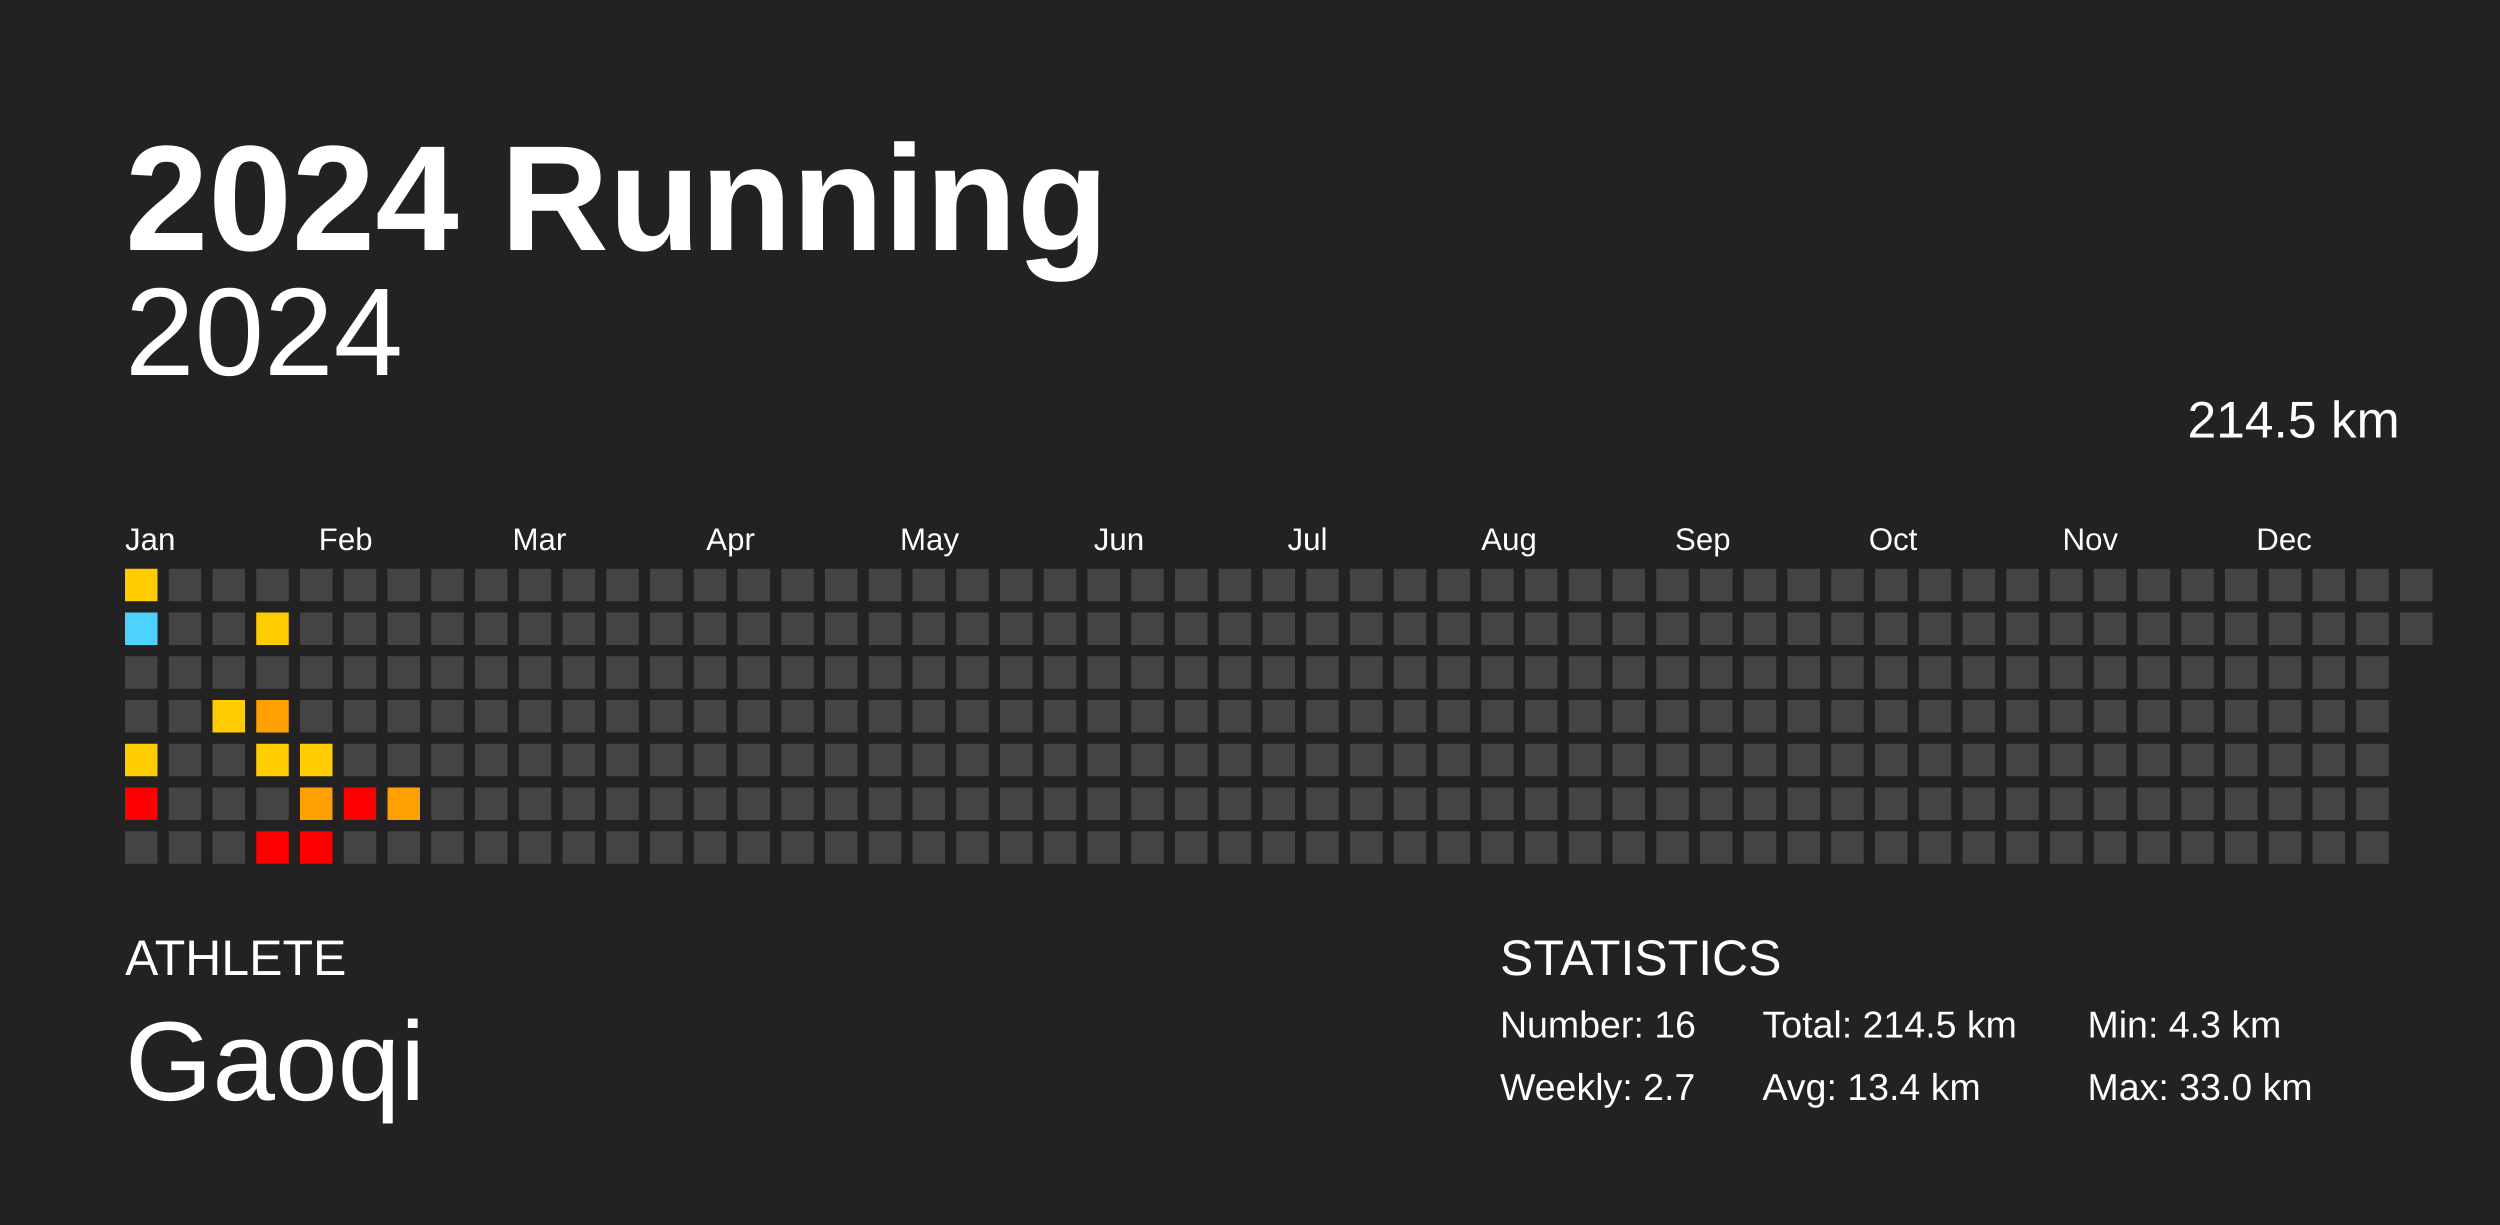
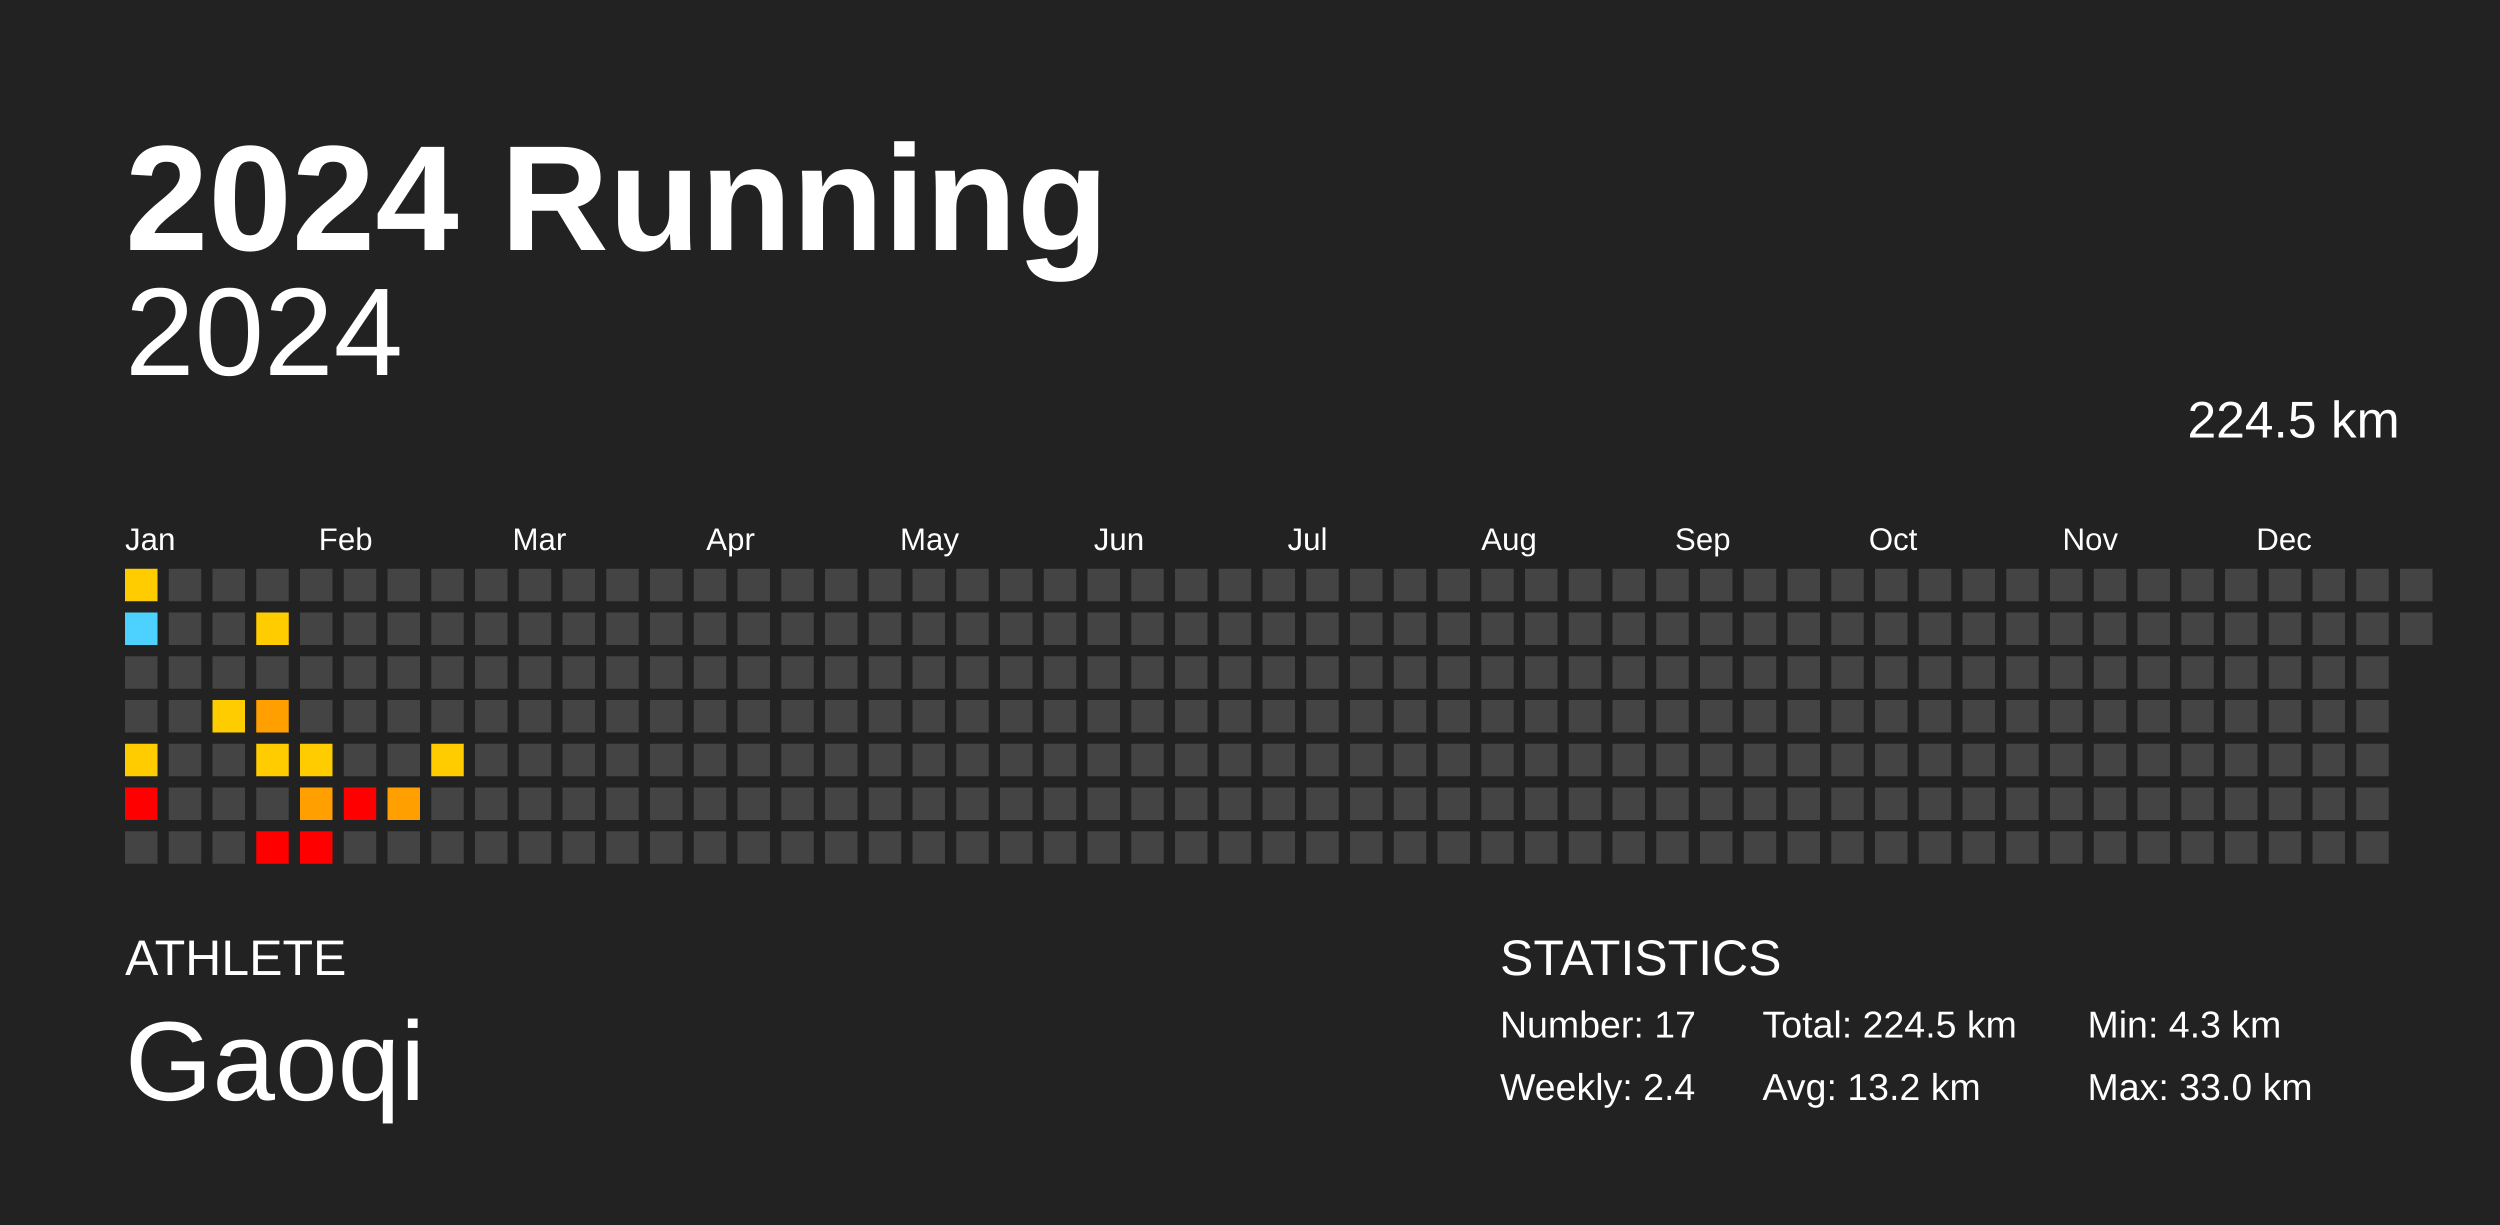
<svg xmlns="http://www.w3.org/2000/svg" baseProfile="full" height="98mm" version="1.1" viewBox="0,0,200,98" width="200mm">
  <defs />
  <rect fill="#222222" height="98" width="200" x="0" y="0" />
  <text fill="#FFFFFF" style="font-size:12px; font-family:Arial; font-weight:bold;" x="10" y="20">2024 Running</text>
  <text fill="#FFFFFF" style="font-size:4px; font-family:Arial" x="10" y="78">ATHLETE</text>
  <text fill="#FFFFFF" style="font-size:9px; font-family:Arial" x="10" y="88">Gaoqi</text>
  <text fill="#FFFFFF" style="font-size:4px; font-family:Arial" x="120" y="78">STATISTICS</text>
-   <text fill="#FFFFFF" style="font-size:3px; font-family:Arial" x="120" y="83">Number: 16</text>
-   <text fill="#FFFFFF" style="font-size:3px; font-family:Arial" x="120" y="88">Weekly: 2.7</text>
-   <text fill="#FFFFFF" style="font-size:3px; font-family:Arial" x="141" y="83">Total: 214.5 km</text>
-   <text fill="#FFFFFF" style="font-size:3px; font-family:Arial" x="141" y="88">Avg: 13.4 km</text>
+   <text fill="#FFFFFF" style="font-size:3px; font-family:Arial" x="120" y="83">Number: 17</text>
+   <text fill="#FFFFFF" style="font-size:3px; font-family:Arial" x="120" y="88">Weekly: 2.4</text>
+   <text fill="#FFFFFF" style="font-size:3px; font-family:Arial" x="141" y="83">Total: 224.5 km</text>
+   <text fill="#FFFFFF" style="font-size:3px; font-family:Arial" x="141" y="88">Avg: 13.2 km</text>
  <text fill="#FFFFFF" style="font-size:3px; font-family:Arial" x="167" y="83">Min: 4.3 km</text>
  <text fill="#FFFFFF" style="font-size:3px; font-family:Arial" x="167" y="88">Max: 33.0 km</text>
  <text alignment-baseline="hanging" fill="#FFFFFF" style="font-size:10.0px; font-family:Arial;" x="10" y="30">2024</text>
-   <text alignment-baseline="hanging" fill="#FFFFFF" style="font-size:4.125px; font-family:Arial;" x="175" y="35">214.5 km</text>
+   <text alignment-baseline="hanging" fill="#FFFFFF" style="font-size:4.125px; font-family:Arial;" x="175" y="35">224.5 km</text>
  <text fill="#FFFFFF" style="font-size:2.5px; font-family:Arial" x="10.0" y="44">Jan</text>
  <text fill="#FFFFFF" style="font-size:2.5px; font-family:Arial" x="25.5" y="44">Feb</text>
  <text fill="#FFFFFF" style="font-size:2.5px; font-family:Arial" x="41.0" y="44">Mar</text>
  <text fill="#FFFFFF" style="font-size:2.5px; font-family:Arial" x="56.5" y="44">Apr</text>
  <text fill="#FFFFFF" style="font-size:2.5px; font-family:Arial" x="72.0" y="44">May</text>
  <text fill="#FFFFFF" style="font-size:2.5px; font-family:Arial" x="87.5" y="44">Jun</text>
  <text fill="#FFFFFF" style="font-size:2.5px; font-family:Arial" x="103.0" y="44">Jul</text>
  <text fill="#FFFFFF" style="font-size:2.5px; font-family:Arial" x="118.5" y="44">Aug</text>
  <text fill="#FFFFFF" style="font-size:2.5px; font-family:Arial" x="134.0" y="44">Sep</text>
  <text fill="#FFFFFF" style="font-size:2.5px; font-family:Arial" x="149.5" y="44">Oct</text>
  <text fill="#FFFFFF" style="font-size:2.5px; font-family:Arial" x="165.0" y="44">Nov</text>
  <text fill="#FFFFFF" style="font-size:2.5px; font-family:Arial" x="180.5" y="44">Dec</text>
  <rect fill="#ffcc00" height="2.6" width="2.6" x="10.0" y="45.5" />
  <rect fill="#4dd2ff" height="2.6" width="2.6" x="10.0" y="49.0" />
  <rect fill="#444444" height="2.6" width="2.6" x="10.0" y="52.5" />
  <rect fill="#444444" height="2.6" width="2.6" x="10.0" y="56.0" />
  <rect fill="#ffcc00" height="2.6" width="2.6" x="10.0" y="59.5" />
  <rect fill="red" height="2.6" width="2.6" x="10.0" y="63.0" />
  <rect fill="#444444" height="2.6" width="2.6" x="10.0" y="66.5" />
  <rect fill="#444444" height="2.6" width="2.6" x="13.5" y="45.5" />
  <rect fill="#444444" height="2.6" width="2.6" x="13.5" y="49.0" />
  <rect fill="#444444" height="2.6" width="2.6" x="13.5" y="52.5" />
  <rect fill="#444444" height="2.6" width="2.6" x="13.5" y="56.0" />
  <rect fill="#444444" height="2.6" width="2.6" x="13.5" y="59.5" />
  <rect fill="#444444" height="2.6" width="2.6" x="13.5" y="63.0" />
  <rect fill="#444444" height="2.6" width="2.6" x="13.5" y="66.5" />
  <rect fill="#444444" height="2.6" width="2.6" x="17.0" y="45.5" />
  <rect fill="#444444" height="2.6" width="2.6" x="17.0" y="49.0" />
  <rect fill="#444444" height="2.6" width="2.6" x="17.0" y="52.5" />
  <rect fill="#ffcc00" height="2.6" width="2.6" x="17.0" y="56.0" />
  <rect fill="#444444" height="2.6" width="2.6" x="17.0" y="59.5" />
  <rect fill="#444444" height="2.6" width="2.6" x="17.0" y="63.0" />
  <rect fill="#444444" height="2.6" width="2.6" x="17.0" y="66.5" />
  <rect fill="#444444" height="2.6" width="2.6" x="20.5" y="45.5" />
  <rect fill="#ffcc00" height="2.6" width="2.6" x="20.5" y="49.0" />
  <rect fill="#444444" height="2.6" width="2.6" x="20.5" y="52.5" />
  <rect fill="#ffa000" height="2.6" width="2.6" x="20.5" y="56.0" />
  <rect fill="#ffcc00" height="2.6" width="2.6" x="20.5" y="59.5" />
  <rect fill="#444444" height="2.6" width="2.6" x="20.5" y="63.0" />
  <rect fill="red" height="2.6" width="2.6" x="20.5" y="66.5" />
  <rect fill="#444444" height="2.6" width="2.6" x="24.0" y="45.5" />
  <rect fill="#444444" height="2.6" width="2.6" x="24.0" y="49.0" />
  <rect fill="#444444" height="2.6" width="2.6" x="24.0" y="52.5" />
  <rect fill="#444444" height="2.6" width="2.6" x="24.0" y="56.0" />
  <rect fill="#ffcc00" height="2.6" width="2.6" x="24.0" y="59.5" />
  <rect fill="#ffa000" height="2.6" width="2.6" x="24.0" y="63.0" />
  <rect fill="red" height="2.6" width="2.6" x="24.0" y="66.5" />
  <rect fill="#444444" height="2.6" width="2.6" x="27.5" y="45.5" />
  <rect fill="#444444" height="2.6" width="2.6" x="27.5" y="49.0" />
  <rect fill="#444444" height="2.6" width="2.6" x="27.5" y="52.5" />
  <rect fill="#444444" height="2.6" width="2.6" x="27.5" y="56.0" />
  <rect fill="#444444" height="2.6" width="2.6" x="27.5" y="59.5" />
  <rect fill="red" height="2.6" width="2.6" x="27.5" y="63.0" />
  <rect fill="#444444" height="2.6" width="2.6" x="27.5" y="66.5" />
  <rect fill="#444444" height="2.6" width="2.6" x="31.0" y="45.5" />
  <rect fill="#444444" height="2.6" width="2.6" x="31.0" y="49.0" />
  <rect fill="#444444" height="2.6" width="2.6" x="31.0" y="52.5" />
  <rect fill="#444444" height="2.6" width="2.6" x="31.0" y="56.0" />
  <rect fill="#444444" height="2.6" width="2.6" x="31.0" y="59.5" />
  <rect fill="#ffa000" height="2.6" width="2.6" x="31.0" y="63.0" />
  <rect fill="#444444" height="2.6" width="2.6" x="31.0" y="66.5" />
  <rect fill="#444444" height="2.6" width="2.6" x="34.5" y="45.5" />
  <rect fill="#444444" height="2.6" width="2.6" x="34.5" y="49.0" />
  <rect fill="#444444" height="2.6" width="2.6" x="34.5" y="52.5" />
  <rect fill="#444444" height="2.6" width="2.6" x="34.5" y="56.0" />
-   <rect fill="#444444" height="2.6" width="2.6" x="34.5" y="59.5" />
+   <rect fill="#ffcc00" height="2.6" width="2.6" x="34.5" y="59.5" />
  <rect fill="#444444" height="2.6" width="2.6" x="34.5" y="63.0" />
  <rect fill="#444444" height="2.6" width="2.6" x="34.5" y="66.5" />
  <rect fill="#444444" height="2.6" width="2.6" x="38.0" y="45.5" />
  <rect fill="#444444" height="2.6" width="2.6" x="38.0" y="49.0" />
  <rect fill="#444444" height="2.6" width="2.6" x="38.0" y="52.5" />
  <rect fill="#444444" height="2.6" width="2.6" x="38.0" y="56.0" />
  <rect fill="#444444" height="2.6" width="2.6" x="38.0" y="59.5" />
  <rect fill="#444444" height="2.6" width="2.6" x="38.0" y="63.0" />
  <rect fill="#444444" height="2.6" width="2.6" x="38.0" y="66.5" />
  <rect fill="#444444" height="2.6" width="2.6" x="41.5" y="45.5" />
  <rect fill="#444444" height="2.6" width="2.6" x="41.5" y="49.0" />
  <rect fill="#444444" height="2.6" width="2.6" x="41.5" y="52.5" />
  <rect fill="#444444" height="2.6" width="2.6" x="41.5" y="56.0" />
  <rect fill="#444444" height="2.6" width="2.6" x="41.5" y="59.5" />
  <rect fill="#444444" height="2.6" width="2.6" x="41.5" y="63.0" />
  <rect fill="#444444" height="2.6" width="2.6" x="41.5" y="66.5" />
  <rect fill="#444444" height="2.6" width="2.6" x="45.0" y="45.5" />
  <rect fill="#444444" height="2.6" width="2.6" x="45.0" y="49.0" />
  <rect fill="#444444" height="2.6" width="2.6" x="45.0" y="52.5" />
  <rect fill="#444444" height="2.6" width="2.6" x="45.0" y="56.0" />
  <rect fill="#444444" height="2.6" width="2.6" x="45.0" y="59.5" />
  <rect fill="#444444" height="2.6" width="2.6" x="45.0" y="63.0" />
  <rect fill="#444444" height="2.6" width="2.6" x="45.0" y="66.5" />
  <rect fill="#444444" height="2.6" width="2.6" x="48.5" y="45.5" />
  <rect fill="#444444" height="2.6" width="2.6" x="48.5" y="49.0" />
  <rect fill="#444444" height="2.6" width="2.6" x="48.5" y="52.5" />
  <rect fill="#444444" height="2.6" width="2.6" x="48.5" y="56.0" />
  <rect fill="#444444" height="2.6" width="2.6" x="48.5" y="59.5" />
  <rect fill="#444444" height="2.6" width="2.6" x="48.5" y="63.0" />
  <rect fill="#444444" height="2.6" width="2.6" x="48.5" y="66.5" />
  <rect fill="#444444" height="2.6" width="2.6" x="52.0" y="45.5" />
  <rect fill="#444444" height="2.6" width="2.6" x="52.0" y="49.0" />
  <rect fill="#444444" height="2.6" width="2.6" x="52.0" y="52.5" />
  <rect fill="#444444" height="2.6" width="2.6" x="52.0" y="56.0" />
  <rect fill="#444444" height="2.6" width="2.6" x="52.0" y="59.5" />
  <rect fill="#444444" height="2.6" width="2.6" x="52.0" y="63.0" />
  <rect fill="#444444" height="2.6" width="2.6" x="52.0" y="66.5" />
  <rect fill="#444444" height="2.6" width="2.6" x="55.5" y="45.5" />
  <rect fill="#444444" height="2.6" width="2.6" x="55.5" y="49.0" />
  <rect fill="#444444" height="2.6" width="2.6" x="55.5" y="52.5" />
  <rect fill="#444444" height="2.6" width="2.6" x="55.5" y="56.0" />
  <rect fill="#444444" height="2.6" width="2.6" x="55.5" y="59.5" />
  <rect fill="#444444" height="2.6" width="2.6" x="55.5" y="63.0" />
  <rect fill="#444444" height="2.6" width="2.6" x="55.5" y="66.5" />
  <rect fill="#444444" height="2.6" width="2.6" x="59.0" y="45.5" />
  <rect fill="#444444" height="2.6" width="2.6" x="59.0" y="49.0" />
  <rect fill="#444444" height="2.6" width="2.6" x="59.0" y="52.5" />
  <rect fill="#444444" height="2.6" width="2.6" x="59.0" y="56.0" />
  <rect fill="#444444" height="2.6" width="2.6" x="59.0" y="59.5" />
  <rect fill="#444444" height="2.6" width="2.6" x="59.0" y="63.0" />
  <rect fill="#444444" height="2.6" width="2.6" x="59.0" y="66.5" />
  <rect fill="#444444" height="2.6" width="2.6" x="62.5" y="45.5" />
  <rect fill="#444444" height="2.6" width="2.6" x="62.5" y="49.0" />
  <rect fill="#444444" height="2.6" width="2.6" x="62.5" y="52.5" />
  <rect fill="#444444" height="2.6" width="2.6" x="62.5" y="56.0" />
  <rect fill="#444444" height="2.6" width="2.6" x="62.5" y="59.5" />
  <rect fill="#444444" height="2.6" width="2.6" x="62.5" y="63.0" />
  <rect fill="#444444" height="2.6" width="2.6" x="62.5" y="66.5" />
  <rect fill="#444444" height="2.6" width="2.6" x="66.0" y="45.5" />
  <rect fill="#444444" height="2.6" width="2.6" x="66.0" y="49.0" />
  <rect fill="#444444" height="2.6" width="2.6" x="66.0" y="52.5" />
  <rect fill="#444444" height="2.6" width="2.6" x="66.0" y="56.0" />
  <rect fill="#444444" height="2.6" width="2.6" x="66.0" y="59.5" />
  <rect fill="#444444" height="2.6" width="2.6" x="66.0" y="63.0" />
  <rect fill="#444444" height="2.6" width="2.6" x="66.0" y="66.5" />
  <rect fill="#444444" height="2.6" width="2.6" x="69.5" y="45.5" />
  <rect fill="#444444" height="2.6" width="2.6" x="69.5" y="49.0" />
  <rect fill="#444444" height="2.6" width="2.6" x="69.5" y="52.5" />
  <rect fill="#444444" height="2.6" width="2.6" x="69.5" y="56.0" />
  <rect fill="#444444" height="2.6" width="2.6" x="69.5" y="59.5" />
  <rect fill="#444444" height="2.6" width="2.6" x="69.5" y="63.0" />
  <rect fill="#444444" height="2.6" width="2.6" x="69.5" y="66.5" />
  <rect fill="#444444" height="2.6" width="2.6" x="73.0" y="45.5" />
  <rect fill="#444444" height="2.6" width="2.6" x="73.0" y="49.0" />
  <rect fill="#444444" height="2.6" width="2.6" x="73.0" y="52.5" />
  <rect fill="#444444" height="2.6" width="2.6" x="73.0" y="56.0" />
  <rect fill="#444444" height="2.6" width="2.6" x="73.0" y="59.5" />
  <rect fill="#444444" height="2.6" width="2.6" x="73.0" y="63.0" />
  <rect fill="#444444" height="2.6" width="2.6" x="73.0" y="66.5" />
  <rect fill="#444444" height="2.6" width="2.6" x="76.5" y="45.5" />
  <rect fill="#444444" height="2.6" width="2.6" x="76.5" y="49.0" />
  <rect fill="#444444" height="2.6" width="2.6" x="76.5" y="52.5" />
  <rect fill="#444444" height="2.6" width="2.6" x="76.5" y="56.0" />
  <rect fill="#444444" height="2.6" width="2.6" x="76.5" y="59.5" />
  <rect fill="#444444" height="2.6" width="2.6" x="76.5" y="63.0" />
  <rect fill="#444444" height="2.6" width="2.6" x="76.5" y="66.5" />
  <rect fill="#444444" height="2.6" width="2.6" x="80.0" y="45.5" />
  <rect fill="#444444" height="2.6" width="2.6" x="80.0" y="49.0" />
  <rect fill="#444444" height="2.6" width="2.6" x="80.0" y="52.5" />
  <rect fill="#444444" height="2.6" width="2.6" x="80.0" y="56.0" />
  <rect fill="#444444" height="2.6" width="2.6" x="80.0" y="59.5" />
  <rect fill="#444444" height="2.6" width="2.6" x="80.0" y="63.0" />
  <rect fill="#444444" height="2.6" width="2.6" x="80.0" y="66.5" />
  <rect fill="#444444" height="2.6" width="2.6" x="83.5" y="45.5" />
  <rect fill="#444444" height="2.6" width="2.6" x="83.5" y="49.0" />
  <rect fill="#444444" height="2.6" width="2.6" x="83.5" y="52.5" />
  <rect fill="#444444" height="2.6" width="2.6" x="83.5" y="56.0" />
  <rect fill="#444444" height="2.6" width="2.6" x="83.5" y="59.5" />
  <rect fill="#444444" height="2.6" width="2.6" x="83.5" y="63.0" />
  <rect fill="#444444" height="2.6" width="2.6" x="83.5" y="66.5" />
  <rect fill="#444444" height="2.6" width="2.6" x="87.0" y="45.5" />
  <rect fill="#444444" height="2.6" width="2.6" x="87.0" y="49.0" />
  <rect fill="#444444" height="2.6" width="2.6" x="87.0" y="52.5" />
  <rect fill="#444444" height="2.6" width="2.6" x="87.0" y="56.0" />
  <rect fill="#444444" height="2.6" width="2.6" x="87.0" y="59.5" />
  <rect fill="#444444" height="2.6" width="2.6" x="87.0" y="63.0" />
  <rect fill="#444444" height="2.6" width="2.6" x="87.0" y="66.5" />
  <rect fill="#444444" height="2.6" width="2.6" x="90.5" y="45.5" />
  <rect fill="#444444" height="2.6" width="2.6" x="90.5" y="49.0" />
  <rect fill="#444444" height="2.6" width="2.6" x="90.5" y="52.5" />
  <rect fill="#444444" height="2.6" width="2.6" x="90.5" y="56.0" />
  <rect fill="#444444" height="2.6" width="2.6" x="90.5" y="59.5" />
  <rect fill="#444444" height="2.6" width="2.6" x="90.5" y="63.0" />
  <rect fill="#444444" height="2.6" width="2.6" x="90.5" y="66.5" />
  <rect fill="#444444" height="2.6" width="2.6" x="94.0" y="45.5" />
  <rect fill="#444444" height="2.6" width="2.6" x="94.0" y="49.0" />
  <rect fill="#444444" height="2.6" width="2.6" x="94.0" y="52.5" />
  <rect fill="#444444" height="2.6" width="2.6" x="94.0" y="56.0" />
  <rect fill="#444444" height="2.6" width="2.6" x="94.0" y="59.5" />
  <rect fill="#444444" height="2.6" width="2.6" x="94.0" y="63.0" />
  <rect fill="#444444" height="2.6" width="2.6" x="94.0" y="66.5" />
  <rect fill="#444444" height="2.6" width="2.6" x="97.5" y="45.5" />
  <rect fill="#444444" height="2.6" width="2.6" x="97.5" y="49.0" />
  <rect fill="#444444" height="2.6" width="2.6" x="97.5" y="52.5" />
  <rect fill="#444444" height="2.6" width="2.6" x="97.5" y="56.0" />
  <rect fill="#444444" height="2.6" width="2.6" x="97.5" y="59.5" />
  <rect fill="#444444" height="2.6" width="2.6" x="97.5" y="63.0" />
  <rect fill="#444444" height="2.6" width="2.6" x="97.5" y="66.5" />
  <rect fill="#444444" height="2.6" width="2.6" x="101.0" y="45.5" />
  <rect fill="#444444" height="2.6" width="2.6" x="101.0" y="49.0" />
  <rect fill="#444444" height="2.6" width="2.6" x="101.0" y="52.5" />
  <rect fill="#444444" height="2.6" width="2.6" x="101.0" y="56.0" />
  <rect fill="#444444" height="2.6" width="2.6" x="101.0" y="59.5" />
  <rect fill="#444444" height="2.6" width="2.6" x="101.0" y="63.0" />
  <rect fill="#444444" height="2.6" width="2.6" x="101.0" y="66.5" />
  <rect fill="#444444" height="2.6" width="2.6" x="104.5" y="45.5" />
  <rect fill="#444444" height="2.6" width="2.6" x="104.5" y="49.0" />
  <rect fill="#444444" height="2.6" width="2.6" x="104.5" y="52.5" />
  <rect fill="#444444" height="2.6" width="2.6" x="104.5" y="56.0" />
  <rect fill="#444444" height="2.6" width="2.6" x="104.5" y="59.5" />
  <rect fill="#444444" height="2.6" width="2.6" x="104.5" y="63.0" />
  <rect fill="#444444" height="2.6" width="2.6" x="104.5" y="66.5" />
  <rect fill="#444444" height="2.6" width="2.6" x="108.0" y="45.5" />
  <rect fill="#444444" height="2.6" width="2.6" x="108.0" y="49.0" />
  <rect fill="#444444" height="2.6" width="2.6" x="108.0" y="52.5" />
  <rect fill="#444444" height="2.6" width="2.6" x="108.0" y="56.0" />
  <rect fill="#444444" height="2.6" width="2.6" x="108.0" y="59.5" />
  <rect fill="#444444" height="2.6" width="2.6" x="108.0" y="63.0" />
  <rect fill="#444444" height="2.6" width="2.6" x="108.0" y="66.5" />
  <rect fill="#444444" height="2.6" width="2.6" x="111.5" y="45.5" />
  <rect fill="#444444" height="2.6" width="2.6" x="111.5" y="49.0" />
  <rect fill="#444444" height="2.6" width="2.6" x="111.5" y="52.5" />
  <rect fill="#444444" height="2.6" width="2.6" x="111.5" y="56.0" />
  <rect fill="#444444" height="2.6" width="2.6" x="111.5" y="59.5" />
  <rect fill="#444444" height="2.6" width="2.6" x="111.5" y="63.0" />
  <rect fill="#444444" height="2.6" width="2.6" x="111.5" y="66.5" />
  <rect fill="#444444" height="2.6" width="2.6" x="115.0" y="45.5" />
  <rect fill="#444444" height="2.6" width="2.6" x="115.0" y="49.0" />
  <rect fill="#444444" height="2.6" width="2.6" x="115.0" y="52.5" />
  <rect fill="#444444" height="2.6" width="2.6" x="115.0" y="56.0" />
  <rect fill="#444444" height="2.6" width="2.6" x="115.0" y="59.5" />
  <rect fill="#444444" height="2.6" width="2.6" x="115.0" y="63.0" />
  <rect fill="#444444" height="2.6" width="2.6" x="115.0" y="66.5" />
  <rect fill="#444444" height="2.6" width="2.6" x="118.5" y="45.5" />
  <rect fill="#444444" height="2.6" width="2.6" x="118.5" y="49.0" />
  <rect fill="#444444" height="2.6" width="2.6" x="118.5" y="52.5" />
  <rect fill="#444444" height="2.6" width="2.6" x="118.5" y="56.0" />
  <rect fill="#444444" height="2.6" width="2.6" x="118.5" y="59.5" />
  <rect fill="#444444" height="2.6" width="2.6" x="118.5" y="63.0" />
  <rect fill="#444444" height="2.6" width="2.6" x="118.5" y="66.5" />
  <rect fill="#444444" height="2.6" width="2.6" x="122.0" y="45.5" />
  <rect fill="#444444" height="2.6" width="2.6" x="122.0" y="49.0" />
  <rect fill="#444444" height="2.6" width="2.6" x="122.0" y="52.5" />
  <rect fill="#444444" height="2.6" width="2.6" x="122.0" y="56.0" />
  <rect fill="#444444" height="2.6" width="2.6" x="122.0" y="59.5" />
  <rect fill="#444444" height="2.6" width="2.6" x="122.0" y="63.0" />
  <rect fill="#444444" height="2.6" width="2.6" x="122.0" y="66.5" />
  <rect fill="#444444" height="2.6" width="2.6" x="125.5" y="45.5" />
  <rect fill="#444444" height="2.6" width="2.6" x="125.5" y="49.0" />
  <rect fill="#444444" height="2.6" width="2.6" x="125.5" y="52.5" />
  <rect fill="#444444" height="2.6" width="2.6" x="125.5" y="56.0" />
  <rect fill="#444444" height="2.6" width="2.6" x="125.5" y="59.5" />
  <rect fill="#444444" height="2.6" width="2.6" x="125.5" y="63.0" />
  <rect fill="#444444" height="2.6" width="2.6" x="125.5" y="66.5" />
  <rect fill="#444444" height="2.6" width="2.6" x="129.0" y="45.5" />
  <rect fill="#444444" height="2.6" width="2.6" x="129.0" y="49.0" />
  <rect fill="#444444" height="2.6" width="2.6" x="129.0" y="52.5" />
  <rect fill="#444444" height="2.6" width="2.6" x="129.0" y="56.0" />
  <rect fill="#444444" height="2.6" width="2.6" x="129.0" y="59.5" />
  <rect fill="#444444" height="2.6" width="2.6" x="129.0" y="63.0" />
  <rect fill="#444444" height="2.6" width="2.6" x="129.0" y="66.5" />
  <rect fill="#444444" height="2.6" width="2.6" x="132.5" y="45.5" />
  <rect fill="#444444" height="2.6" width="2.6" x="132.5" y="49.0" />
  <rect fill="#444444" height="2.6" width="2.6" x="132.5" y="52.5" />
  <rect fill="#444444" height="2.6" width="2.6" x="132.5" y="56.0" />
  <rect fill="#444444" height="2.6" width="2.6" x="132.5" y="59.5" />
  <rect fill="#444444" height="2.6" width="2.6" x="132.5" y="63.0" />
  <rect fill="#444444" height="2.6" width="2.6" x="132.5" y="66.5" />
  <rect fill="#444444" height="2.6" width="2.6" x="136.0" y="45.5" />
  <rect fill="#444444" height="2.6" width="2.6" x="136.0" y="49.0" />
  <rect fill="#444444" height="2.6" width="2.6" x="136.0" y="52.5" />
  <rect fill="#444444" height="2.6" width="2.6" x="136.0" y="56.0" />
  <rect fill="#444444" height="2.6" width="2.6" x="136.0" y="59.5" />
  <rect fill="#444444" height="2.6" width="2.6" x="136.0" y="63.0" />
  <rect fill="#444444" height="2.6" width="2.6" x="136.0" y="66.5" />
  <rect fill="#444444" height="2.6" width="2.6" x="139.5" y="45.5" />
  <rect fill="#444444" height="2.6" width="2.6" x="139.5" y="49.0" />
  <rect fill="#444444" height="2.6" width="2.6" x="139.5" y="52.5" />
  <rect fill="#444444" height="2.6" width="2.6" x="139.5" y="56.0" />
  <rect fill="#444444" height="2.6" width="2.6" x="139.5" y="59.5" />
  <rect fill="#444444" height="2.6" width="2.6" x="139.5" y="63.0" />
  <rect fill="#444444" height="2.6" width="2.6" x="139.5" y="66.5" />
  <rect fill="#444444" height="2.6" width="2.6" x="143.0" y="45.5" />
  <rect fill="#444444" height="2.6" width="2.6" x="143.0" y="49.0" />
  <rect fill="#444444" height="2.6" width="2.6" x="143.0" y="52.5" />
  <rect fill="#444444" height="2.6" width="2.6" x="143.0" y="56.0" />
  <rect fill="#444444" height="2.6" width="2.6" x="143.0" y="59.5" />
  <rect fill="#444444" height="2.6" width="2.6" x="143.0" y="63.0" />
  <rect fill="#444444" height="2.6" width="2.6" x="143.0" y="66.5" />
  <rect fill="#444444" height="2.6" width="2.6" x="146.5" y="45.5" />
  <rect fill="#444444" height="2.6" width="2.6" x="146.5" y="49.0" />
  <rect fill="#444444" height="2.6" width="2.6" x="146.5" y="52.5" />
  <rect fill="#444444" height="2.6" width="2.6" x="146.5" y="56.0" />
  <rect fill="#444444" height="2.6" width="2.6" x="146.5" y="59.5" />
  <rect fill="#444444" height="2.6" width="2.6" x="146.5" y="63.0" />
  <rect fill="#444444" height="2.6" width="2.6" x="146.5" y="66.5" />
  <rect fill="#444444" height="2.6" width="2.6" x="150.0" y="45.5" />
  <rect fill="#444444" height="2.6" width="2.6" x="150.0" y="49.0" />
  <rect fill="#444444" height="2.6" width="2.6" x="150.0" y="52.5" />
  <rect fill="#444444" height="2.6" width="2.6" x="150.0" y="56.0" />
  <rect fill="#444444" height="2.6" width="2.6" x="150.0" y="59.5" />
  <rect fill="#444444" height="2.6" width="2.6" x="150.0" y="63.0" />
  <rect fill="#444444" height="2.6" width="2.6" x="150.0" y="66.5" />
  <rect fill="#444444" height="2.6" width="2.6" x="153.5" y="45.5" />
  <rect fill="#444444" height="2.6" width="2.6" x="153.5" y="49.0" />
  <rect fill="#444444" height="2.6" width="2.6" x="153.5" y="52.5" />
  <rect fill="#444444" height="2.6" width="2.6" x="153.5" y="56.0" />
  <rect fill="#444444" height="2.6" width="2.6" x="153.5" y="59.5" />
  <rect fill="#444444" height="2.6" width="2.6" x="153.5" y="63.0" />
  <rect fill="#444444" height="2.6" width="2.6" x="153.5" y="66.5" />
  <rect fill="#444444" height="2.6" width="2.6" x="157.0" y="45.5" />
  <rect fill="#444444" height="2.6" width="2.6" x="157.0" y="49.0" />
  <rect fill="#444444" height="2.6" width="2.6" x="157.0" y="52.5" />
  <rect fill="#444444" height="2.6" width="2.6" x="157.0" y="56.0" />
  <rect fill="#444444" height="2.6" width="2.6" x="157.0" y="59.5" />
  <rect fill="#444444" height="2.6" width="2.6" x="157.0" y="63.0" />
  <rect fill="#444444" height="2.6" width="2.6" x="157.0" y="66.5" />
  <rect fill="#444444" height="2.6" width="2.6" x="160.5" y="45.5" />
  <rect fill="#444444" height="2.6" width="2.6" x="160.5" y="49.0" />
  <rect fill="#444444" height="2.6" width="2.6" x="160.5" y="52.5" />
  <rect fill="#444444" height="2.6" width="2.6" x="160.5" y="56.0" />
  <rect fill="#444444" height="2.6" width="2.6" x="160.5" y="59.5" />
  <rect fill="#444444" height="2.6" width="2.6" x="160.5" y="63.0" />
  <rect fill="#444444" height="2.6" width="2.6" x="160.5" y="66.5" />
  <rect fill="#444444" height="2.6" width="2.6" x="164.0" y="45.5" />
  <rect fill="#444444" height="2.6" width="2.6" x="164.0" y="49.0" />
  <rect fill="#444444" height="2.6" width="2.6" x="164.0" y="52.5" />
  <rect fill="#444444" height="2.6" width="2.6" x="164.0" y="56.0" />
  <rect fill="#444444" height="2.6" width="2.6" x="164.0" y="59.5" />
  <rect fill="#444444" height="2.6" width="2.6" x="164.0" y="63.0" />
  <rect fill="#444444" height="2.6" width="2.6" x="164.0" y="66.5" />
  <rect fill="#444444" height="2.6" width="2.6" x="167.5" y="45.5" />
  <rect fill="#444444" height="2.6" width="2.6" x="167.5" y="49.0" />
  <rect fill="#444444" height="2.6" width="2.6" x="167.5" y="52.5" />
  <rect fill="#444444" height="2.6" width="2.6" x="167.5" y="56.0" />
  <rect fill="#444444" height="2.6" width="2.6" x="167.5" y="59.5" />
  <rect fill="#444444" height="2.6" width="2.6" x="167.5" y="63.0" />
  <rect fill="#444444" height="2.6" width="2.6" x="167.5" y="66.5" />
  <rect fill="#444444" height="2.6" width="2.6" x="171.0" y="45.5" />
  <rect fill="#444444" height="2.6" width="2.6" x="171.0" y="49.0" />
  <rect fill="#444444" height="2.6" width="2.6" x="171.0" y="52.5" />
  <rect fill="#444444" height="2.6" width="2.6" x="171.0" y="56.0" />
  <rect fill="#444444" height="2.6" width="2.6" x="171.0" y="59.5" />
  <rect fill="#444444" height="2.6" width="2.6" x="171.0" y="63.0" />
  <rect fill="#444444" height="2.6" width="2.6" x="171.0" y="66.5" />
  <rect fill="#444444" height="2.6" width="2.6" x="174.5" y="45.5" />
  <rect fill="#444444" height="2.6" width="2.6" x="174.5" y="49.0" />
  <rect fill="#444444" height="2.6" width="2.6" x="174.5" y="52.5" />
  <rect fill="#444444" height="2.6" width="2.6" x="174.5" y="56.0" />
  <rect fill="#444444" height="2.6" width="2.6" x="174.5" y="59.5" />
  <rect fill="#444444" height="2.6" width="2.6" x="174.5" y="63.0" />
  <rect fill="#444444" height="2.6" width="2.6" x="174.5" y="66.5" />
  <rect fill="#444444" height="2.6" width="2.6" x="178.0" y="45.5" />
  <rect fill="#444444" height="2.6" width="2.6" x="178.0" y="49.0" />
  <rect fill="#444444" height="2.6" width="2.6" x="178.0" y="52.5" />
  <rect fill="#444444" height="2.6" width="2.6" x="178.0" y="56.0" />
  <rect fill="#444444" height="2.6" width="2.6" x="178.0" y="59.5" />
  <rect fill="#444444" height="2.6" width="2.6" x="178.0" y="63.0" />
  <rect fill="#444444" height="2.6" width="2.6" x="178.0" y="66.5" />
  <rect fill="#444444" height="2.6" width="2.6" x="181.5" y="45.5" />
  <rect fill="#444444" height="2.6" width="2.6" x="181.5" y="49.0" />
  <rect fill="#444444" height="2.6" width="2.6" x="181.5" y="52.5" />
  <rect fill="#444444" height="2.6" width="2.6" x="181.5" y="56.0" />
  <rect fill="#444444" height="2.6" width="2.6" x="181.5" y="59.5" />
  <rect fill="#444444" height="2.6" width="2.6" x="181.5" y="63.0" />
  <rect fill="#444444" height="2.6" width="2.6" x="181.5" y="66.5" />
  <rect fill="#444444" height="2.6" width="2.6" x="185.0" y="45.5" />
  <rect fill="#444444" height="2.6" width="2.6" x="185.0" y="49.0" />
  <rect fill="#444444" height="2.6" width="2.6" x="185.0" y="52.5" />
  <rect fill="#444444" height="2.6" width="2.6" x="185.0" y="56.0" />
  <rect fill="#444444" height="2.6" width="2.6" x="185.0" y="59.5" />
  <rect fill="#444444" height="2.6" width="2.6" x="185.0" y="63.0" />
  <rect fill="#444444" height="2.6" width="2.6" x="185.0" y="66.5" />
  <rect fill="#444444" height="2.6" width="2.6" x="188.5" y="45.5" />
  <rect fill="#444444" height="2.6" width="2.6" x="188.5" y="49.0" />
  <rect fill="#444444" height="2.6" width="2.6" x="188.5" y="52.5" />
  <rect fill="#444444" height="2.6" width="2.6" x="188.5" y="56.0" />
  <rect fill="#444444" height="2.6" width="2.6" x="188.5" y="59.5" />
  <rect fill="#444444" height="2.6" width="2.6" x="188.5" y="63.0" />
  <rect fill="#444444" height="2.6" width="2.6" x="188.5" y="66.5" />
  <rect fill="#444444" height="2.6" width="2.6" x="192.0" y="45.5" />
  <rect fill="#444444" height="2.6" width="2.6" x="192.0" y="49.0" />
</svg>
